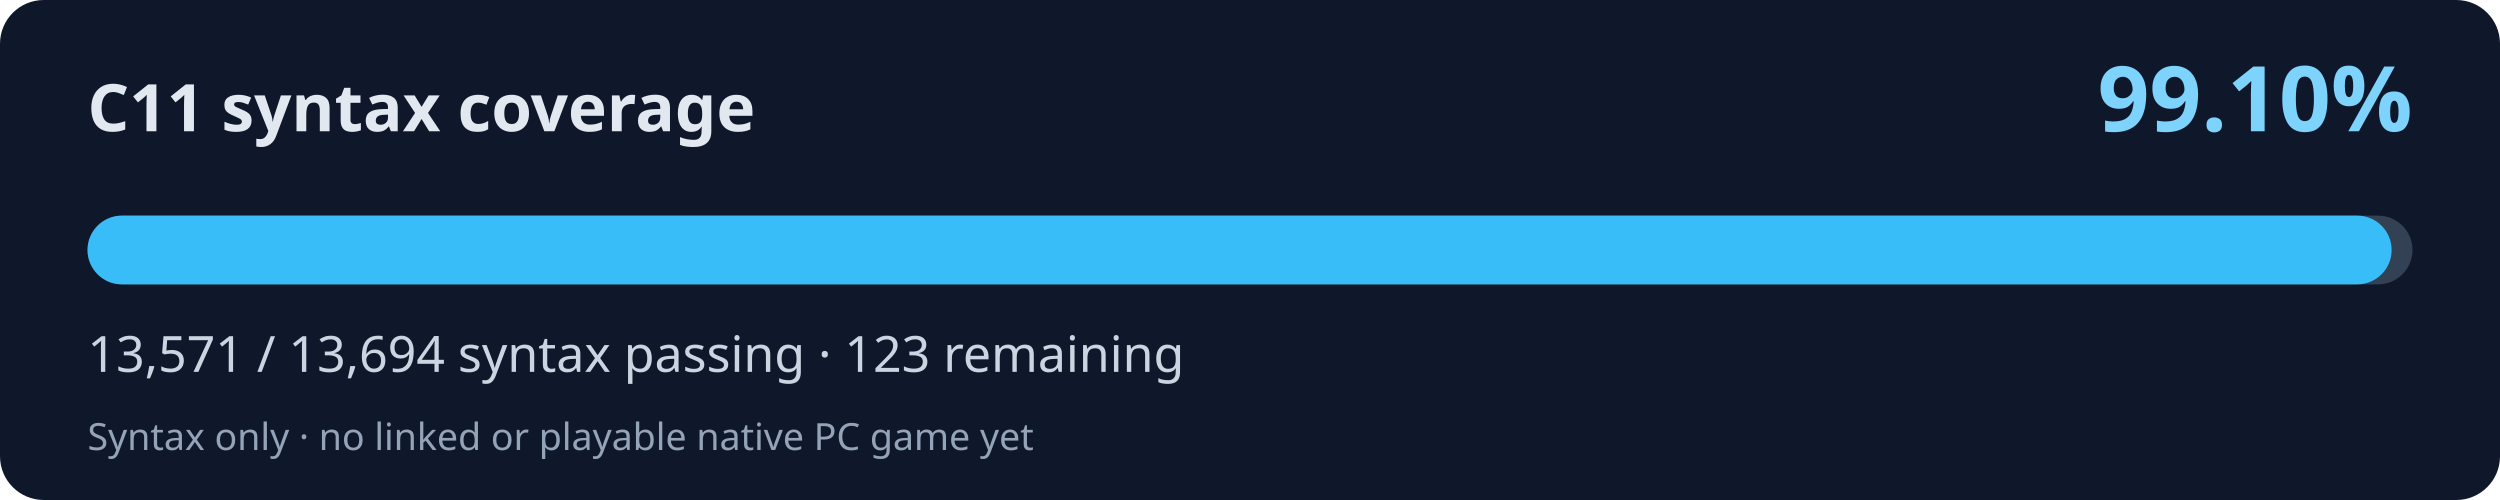
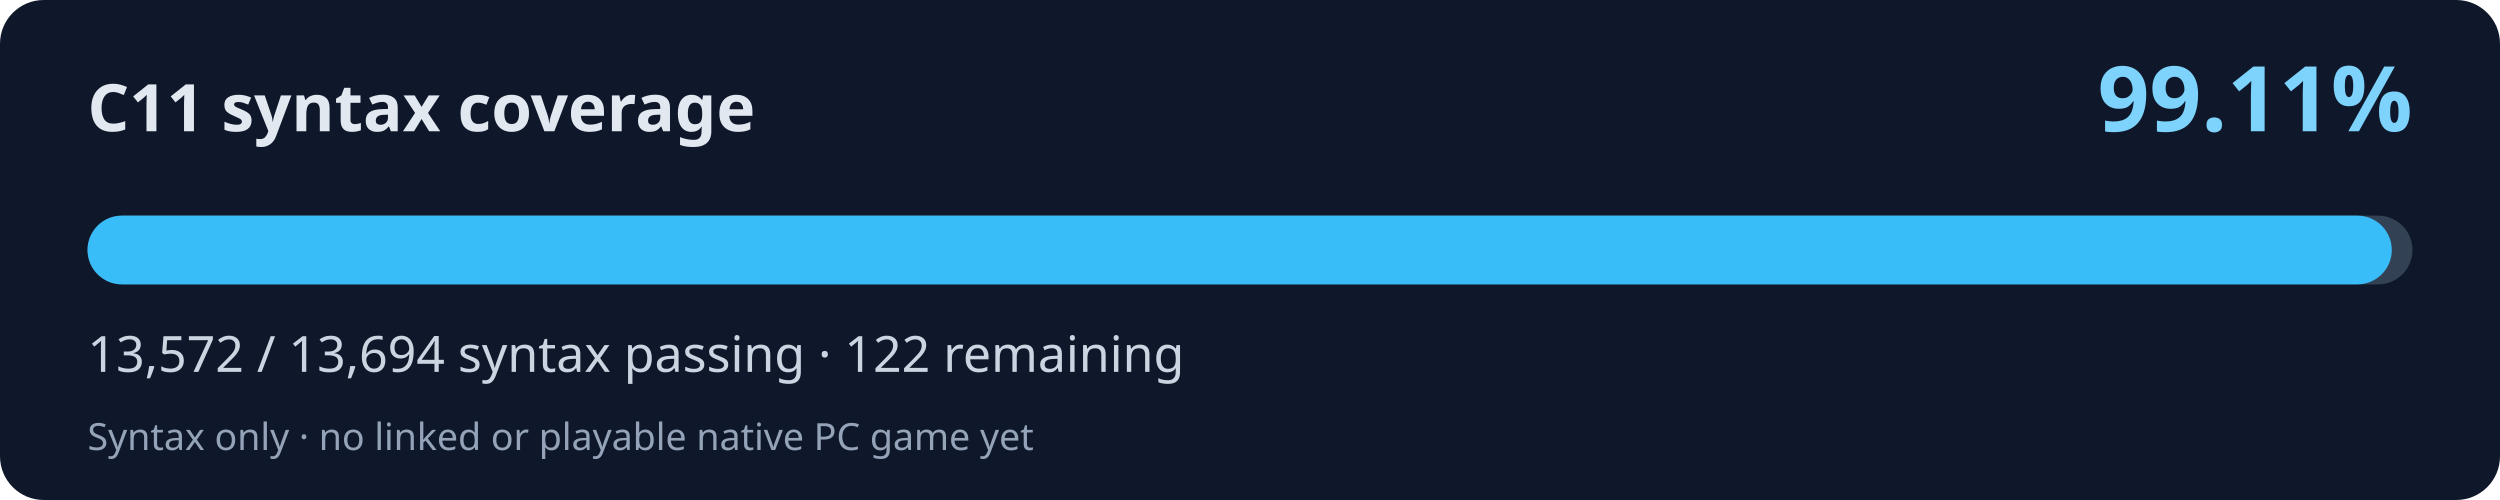
<svg xmlns="http://www.w3.org/2000/svg" width="800" height="160" viewBox="0 0 800 160" role="img" aria-labelledby="title desc">
  <rect width="800" height="160" rx="14" fill="#0f172a" />
  <text x="28" y="42" fill="#e2e8f0" font-family="system-ui,Segoe UI,sans-serif" font-weight="700" font-size="21">C11 syntax coverage</text>
-   <text x="772" y="42" fill="#7dd3fc" font-family="system-ui,Segoe UI,sans-serif" font-weight="700" font-size="29" text-anchor="end">99.10%</text>
+   <text x="772" y="42" fill="#7dd3fc" font-family="system-ui,Segoe UI,sans-serif" font-weight="700" font-size="29" text-anchor="end">99.11%</text>
  <rect x="28" y="69" width="744" height="22" rx="11" fill="#334155" />
-   <rect x="28" y="69" width="737.32" height="22" rx="11" fill="#38bdf8" />
-   <text x="28" y="119" fill="#cbd5e1" font-family="system-ui,Segoe UI,sans-serif" font-size="16">13,571 / 13,694 syntax passing · 123 remaining</text>
+   <rect x="28" y="69" width="737.37" height="22" rx="11" fill="#38bdf8" />
+   <text x="28" y="119" fill="#cbd5e1" font-family="system-ui,Segoe UI,sans-serif" font-size="16">13,572 / 13,694 syntax passing · 122 remaining</text>
  <text x="28" y="144" fill="#94a3b8" font-family="system-ui,Segoe UI,sans-serif" font-size="12">Syntax only · no linked or playable native PC game yet</text>
</svg>
